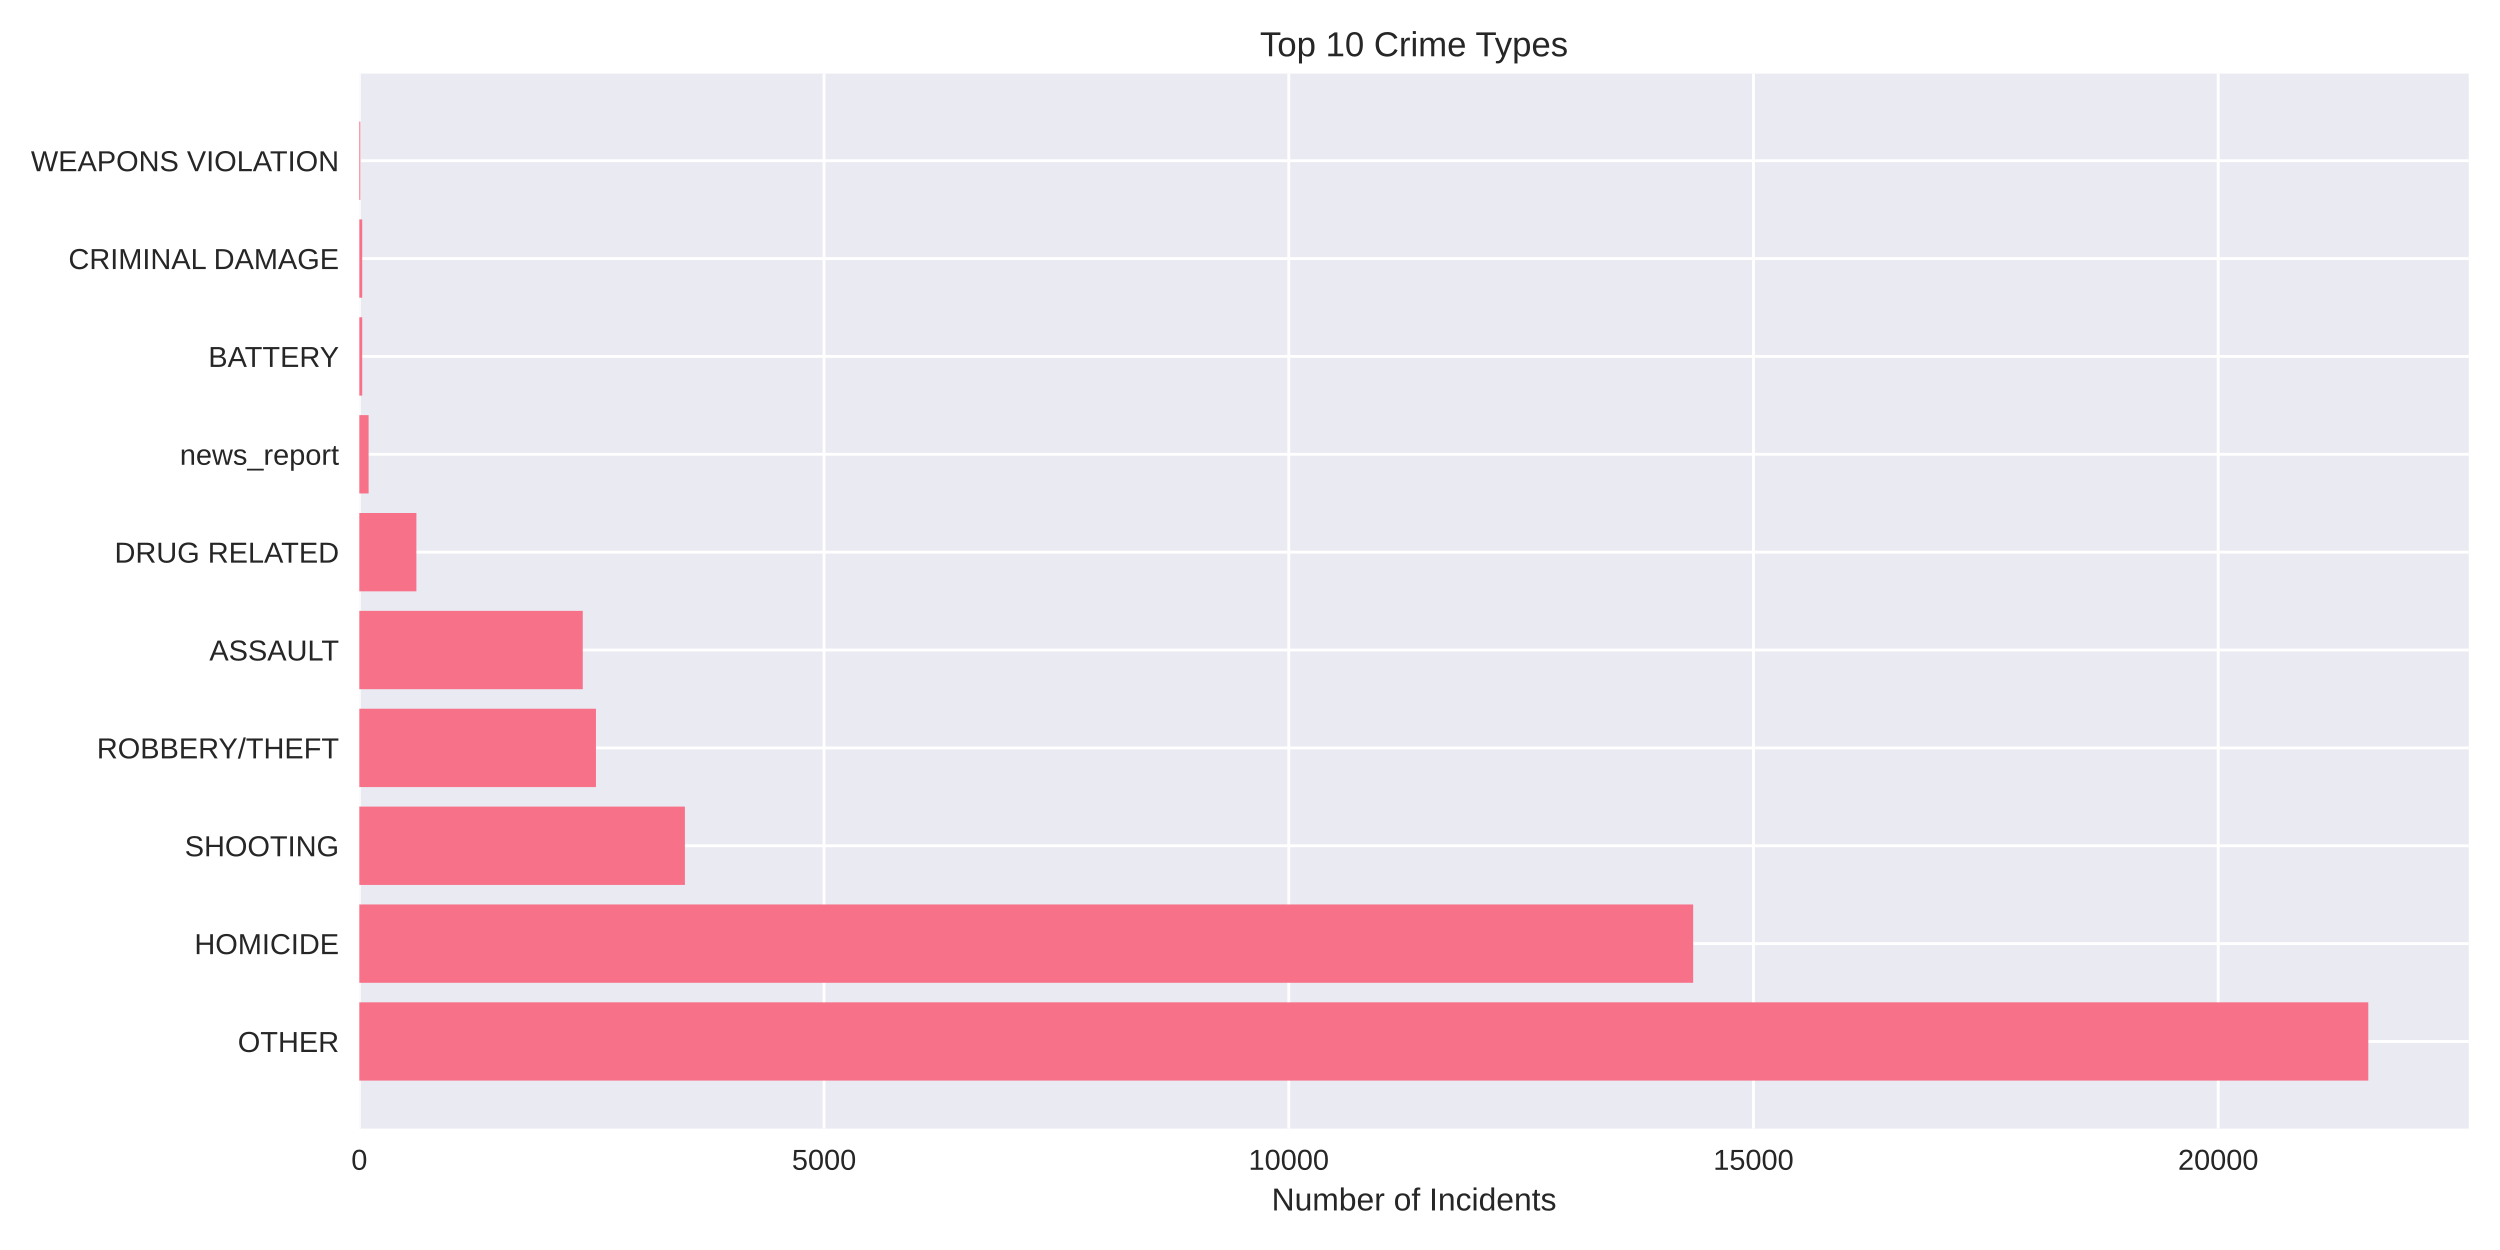
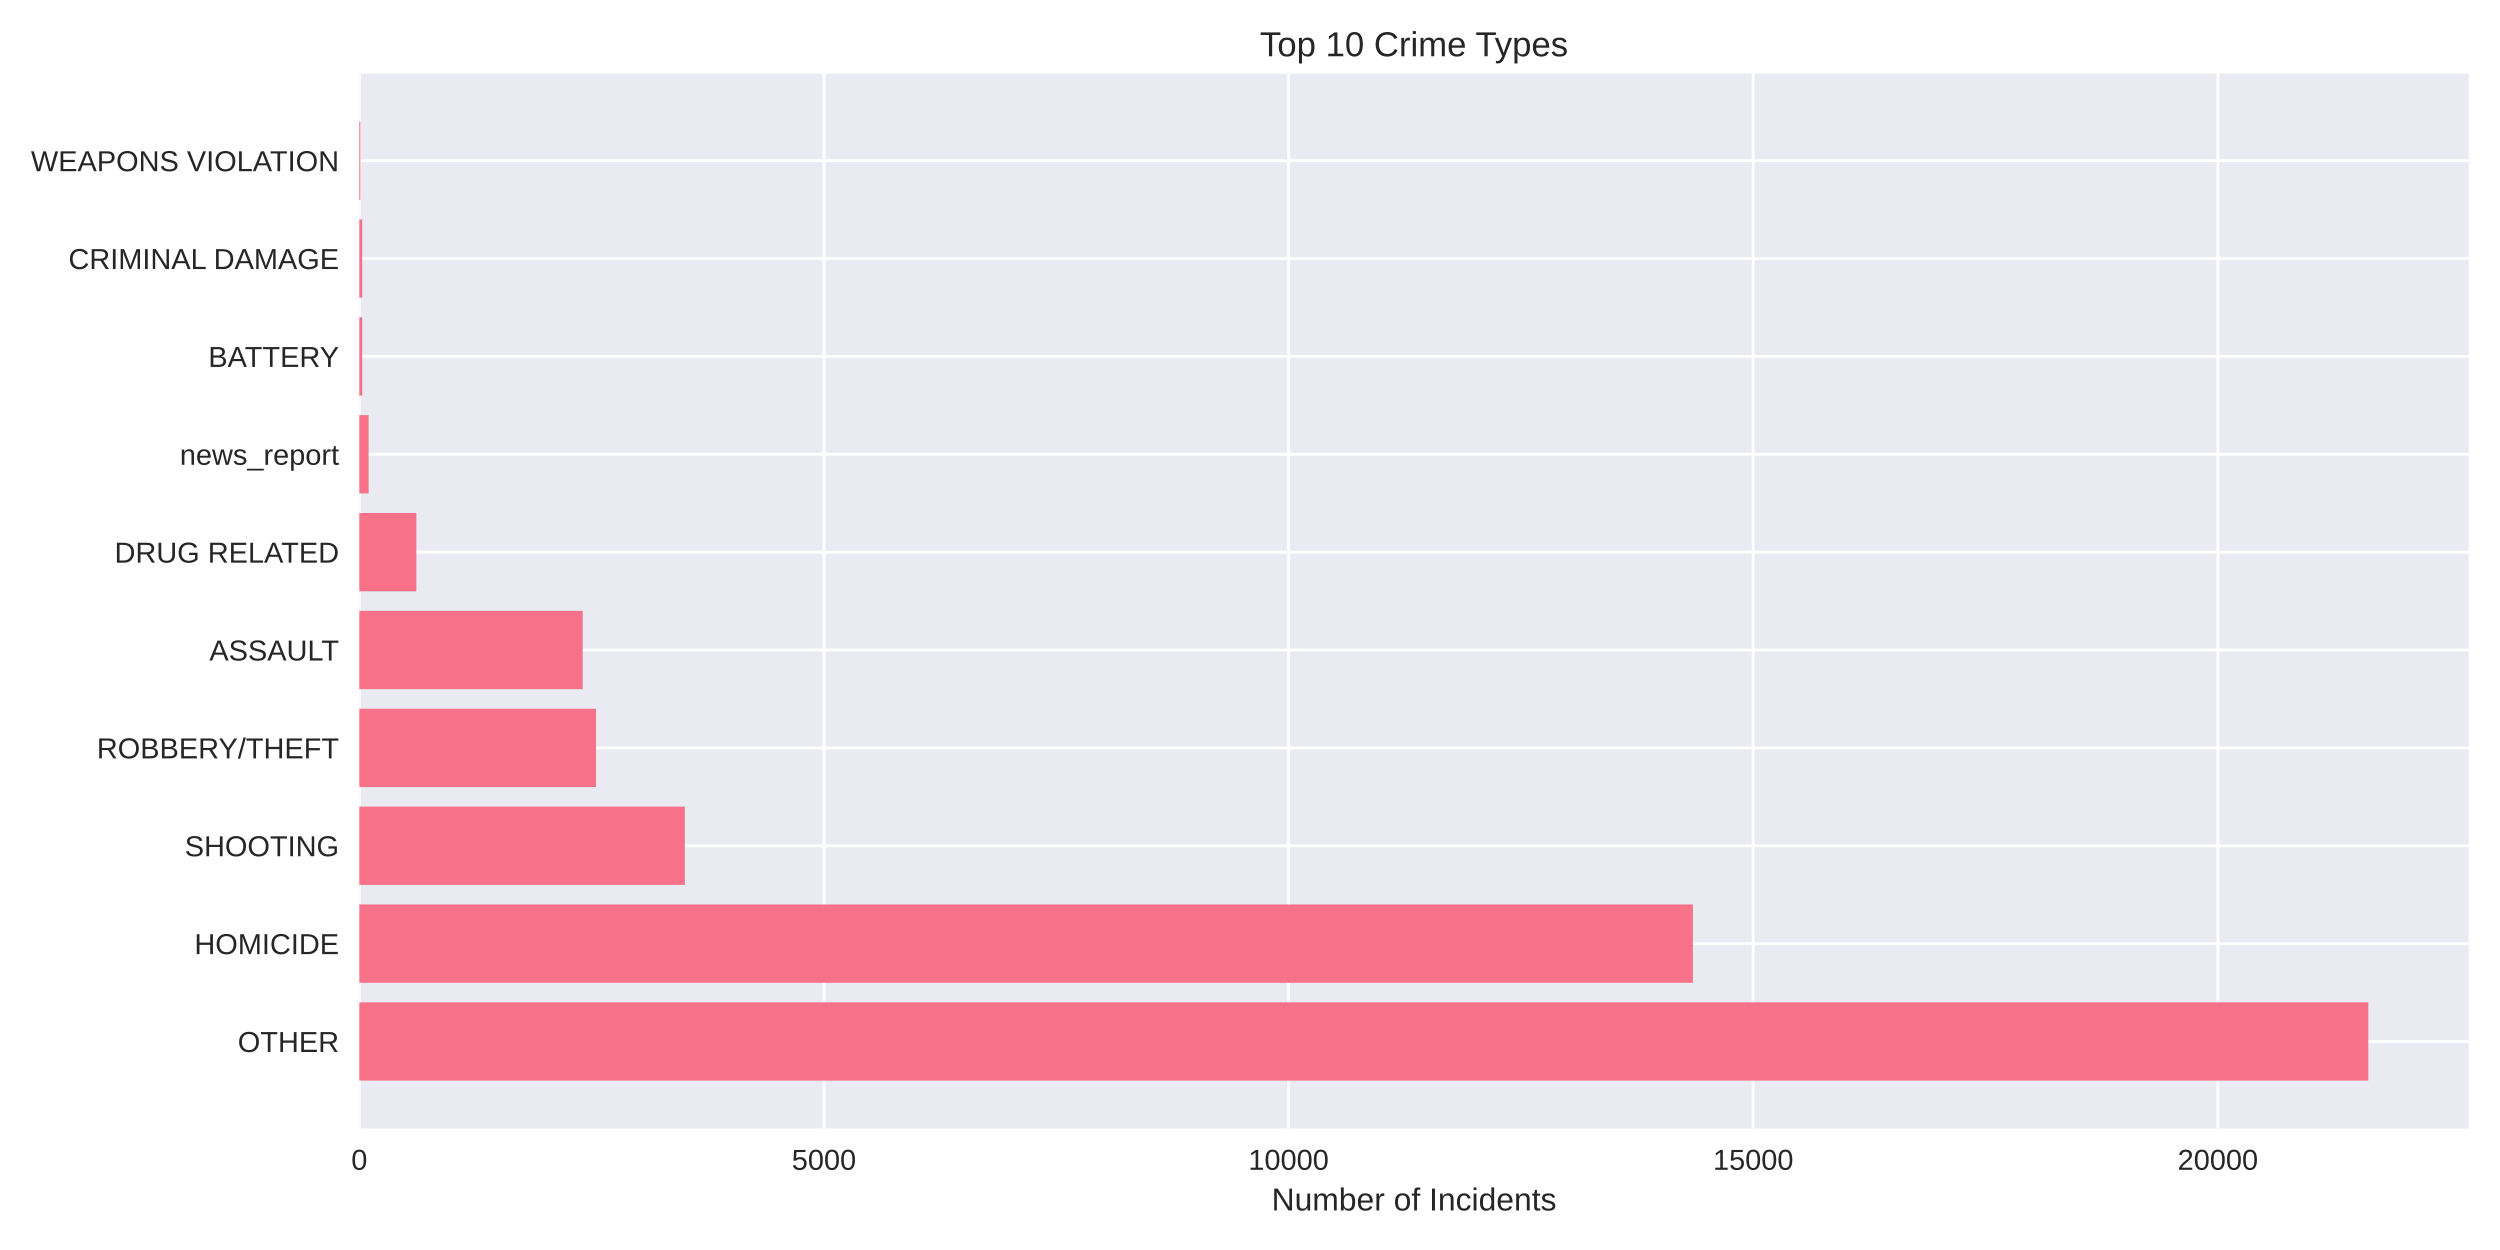
<svg xmlns="http://www.w3.org/2000/svg" width="864pt" height="432pt" viewBox="0 0 864 432" version="1.1">
  <defs>
    <style type="text/css">*{stroke-linejoin: round; stroke-linecap: butt}</style>
  </defs>
  <g id="figure_1">
    <g id="patch_1">
      <path d="M 0 432  L 864 432  L 864 0  L 0 0  z " style="fill: #ffffff" />
    </g>
    <g id="axes_1">
      <g id="patch_2">
        <path d="M 124.18 390.04  L 853.2 390.04  L 853.2 25.44  L 124.18 25.44  z " style="fill: #eaeaf2" />
      </g>
      <g id="matplotlib.axis_1">
        <g id="xtick_1">
          <g id="line2d_1">
-             <path d="M 124.18 390.04  L 124.18 25.44  " clip-path="url(#p41b3ad1413)" style="fill: none; stroke: #ffffff; stroke-linecap: round" />
+             <path d="M 124.18 390.04  L 124.18 25.44  " clip-path="url(#p23a22a9dd7)" style="fill: none; stroke: #ffffff; stroke-linecap: round" />
          </g>
          <g id="line2d_2" />
          <g id="text_1">
            <text style="fill: #262626; font: 10px 'Arial', 'Liberation Sans', 'DejaVu Sans', 'Bitstream Vera Sans', sans-serif; text-anchor: middle" x="124.18" y="404.287" transform="rotate(-0 124.18 404.2869)">0</text>
          </g>
        </g>
        <g id="xtick_2">
          <g id="line2d_3">
-             <path d="M 284.787 390.04  L 284.787 25.44  " clip-path="url(#p41b3ad1413)" style="fill: none; stroke: #ffffff; stroke-linecap: round" />
+             <path d="M 284.757 390.04  L 284.757 25.44  " clip-path="url(#p23a22a9dd7)" style="fill: none; stroke: #ffffff; stroke-linecap: round" />
          </g>
          <g id="line2d_4" />
          <g id="text_2">
-             <text style="fill: #262626; font: 10px 'Arial', 'Liberation Sans', 'DejaVu Sans', 'Bitstream Vera Sans', sans-serif; text-anchor: middle" x="284.787" y="404.287" transform="rotate(-0 284.7872 404.2869)">5000</text>
+             <text style="fill: #262626; font: 10px 'Arial', 'Liberation Sans', 'DejaVu Sans', 'Bitstream Vera Sans', sans-serif; text-anchor: middle" x="284.757" y="404.287" transform="rotate(-0 284.7574 404.2869)">5000</text>
          </g>
        </g>
        <g id="xtick_3">
          <g id="line2d_5">
-             <path d="M 445.394 390.04  L 445.394 25.44  " clip-path="url(#p41b3ad1413)" style="fill: none; stroke: #ffffff; stroke-linecap: round" />
+             <path d="M 445.335 390.04  L 445.335 25.44  " clip-path="url(#p23a22a9dd7)" style="fill: none; stroke: #ffffff; stroke-linecap: round" />
          </g>
          <g id="line2d_6" />
          <g id="text_3">
-             <text style="fill: #262626; font: 10px 'Arial', 'Liberation Sans', 'DejaVu Sans', 'Bitstream Vera Sans', sans-serif; text-anchor: middle" x="445.394" y="404.287" transform="rotate(-0 445.3943 404.2869)">10000</text>
+             <text style="fill: #262626; font: 10px 'Arial', 'Liberation Sans', 'DejaVu Sans', 'Bitstream Vera Sans', sans-serif; text-anchor: middle" x="445.335" y="404.287" transform="rotate(-0 445.3349 404.2869)">10000</text>
          </g>
        </g>
        <g id="xtick_4">
          <g id="line2d_7">
-             <path d="M 606.001 390.04  L 606.001 25.44  " clip-path="url(#p41b3ad1413)" style="fill: none; stroke: #ffffff; stroke-linecap: round" />
+             <path d="M 605.912 390.04  L 605.912 25.44  " clip-path="url(#p23a22a9dd7)" style="fill: none; stroke: #ffffff; stroke-linecap: round" />
          </g>
          <g id="line2d_8" />
          <g id="text_4">
-             <text style="fill: #262626; font: 10px 'Arial', 'Liberation Sans', 'DejaVu Sans', 'Bitstream Vera Sans', sans-serif; text-anchor: middle" x="606.001" y="404.287" transform="rotate(-0 606.0015 404.2869)">15000</text>
+             <text style="fill: #262626; font: 10px 'Arial', 'Liberation Sans', 'DejaVu Sans', 'Bitstream Vera Sans', sans-serif; text-anchor: middle" x="605.912" y="404.287" transform="rotate(-0 605.9123 404.2869)">15000</text>
          </g>
        </g>
        <g id="xtick_5">
          <g id="line2d_9">
-             <path d="M 766.609 390.04  L 766.609 25.44  " clip-path="url(#p41b3ad1413)" style="fill: none; stroke: #ffffff; stroke-linecap: round" />
+             <path d="M 766.49 390.04  L 766.49 25.44  " clip-path="url(#p23a22a9dd7)" style="fill: none; stroke: #ffffff; stroke-linecap: round" />
          </g>
          <g id="line2d_10" />
          <g id="text_5">
-             <text style="fill: #262626; font: 10px 'Arial', 'Liberation Sans', 'DejaVu Sans', 'Bitstream Vera Sans', sans-serif; text-anchor: middle" x="766.609" y="404.287" transform="rotate(-0 766.6086 404.2869)">20000</text>
+             <text style="fill: #262626; font: 10px 'Arial', 'Liberation Sans', 'DejaVu Sans', 'Bitstream Vera Sans', sans-serif; text-anchor: middle" x="766.49" y="404.287" transform="rotate(-0 766.4898 404.2869)">20000</text>
          </g>
        </g>
        <g id="text_6">
          <text style="fill: #262626; font: 11px 'Arial', 'Liberation Sans', 'DejaVu Sans', 'Bitstream Vera Sans', sans-serif; text-anchor: middle" x="488.69" y="418.333" transform="rotate(-0 488.69 418.3334)">Number of Incidents</text>
        </g>
      </g>
      <g id="matplotlib.axis_2">
        <g id="ytick_1">
          <g id="line2d_11">
-             <path d="M 124.18 359.939  L 853.2 359.939  " clip-path="url(#p41b3ad1413)" style="fill: none; stroke: #ffffff; stroke-linecap: round" />
+             <path d="M 124.18 359.939  L 853.2 359.939  " clip-path="url(#p23a22a9dd7)" style="fill: none; stroke: #ffffff; stroke-linecap: round" />
          </g>
          <g id="line2d_12" />
          <g id="text_7">
            <text style="fill: #262626; font: 10px 'Arial', 'Liberation Sans', 'DejaVu Sans', 'Bitstream Vera Sans', sans-serif; text-anchor: end" x="117.18" y="363.562" transform="rotate(-0 117.18 363.562)">OTHER</text>
          </g>
        </g>
        <g id="ytick_2">
          <g id="line2d_13">
-             <path d="M 124.18 326.117  L 853.2 326.117  " clip-path="url(#p41b3ad1413)" style="fill: none; stroke: #ffffff; stroke-linecap: round" />
+             <path d="M 124.18 326.117  L 853.2 326.117  " clip-path="url(#p23a22a9dd7)" style="fill: none; stroke: #ffffff; stroke-linecap: round" />
          </g>
          <g id="line2d_14" />
          <g id="text_8">
            <text style="fill: #262626; font: 10px 'Arial', 'Liberation Sans', 'DejaVu Sans', 'Bitstream Vera Sans', sans-serif; text-anchor: end" x="117.18" y="329.74" transform="rotate(-0 117.18 329.7401)">HOMICIDE</text>
          </g>
        </g>
        <g id="ytick_3">
          <g id="line2d_15">
-             <path d="M 124.18 292.295  L 853.2 292.295  " clip-path="url(#p41b3ad1413)" style="fill: none; stroke: #ffffff; stroke-linecap: round" />
+             <path d="M 124.18 292.295  L 853.2 292.295  " clip-path="url(#p23a22a9dd7)" style="fill: none; stroke: #ffffff; stroke-linecap: round" />
          </g>
          <g id="line2d_16" />
          <g id="text_9">
            <text style="fill: #262626; font: 10px 'Arial', 'Liberation Sans', 'DejaVu Sans', 'Bitstream Vera Sans', sans-serif; text-anchor: end" x="117.18" y="295.918" transform="rotate(-0 117.18 295.9182)">SHOOTING</text>
          </g>
        </g>
        <g id="ytick_4">
          <g id="line2d_17">
-             <path d="M 124.18 258.473  L 853.2 258.473  " clip-path="url(#p41b3ad1413)" style="fill: none; stroke: #ffffff; stroke-linecap: round" />
+             <path d="M 124.18 258.473  L 853.2 258.473  " clip-path="url(#p23a22a9dd7)" style="fill: none; stroke: #ffffff; stroke-linecap: round" />
          </g>
          <g id="line2d_18" />
          <g id="text_10">
            <text style="fill: #262626; font: 10px 'Arial', 'Liberation Sans', 'DejaVu Sans', 'Bitstream Vera Sans', sans-serif; text-anchor: end" x="117.18" y="262.096" transform="rotate(-0 117.18 262.0963)">ROBBERY/THEFT</text>
          </g>
        </g>
        <g id="ytick_5">
          <g id="line2d_19">
-             <path d="M 124.18 224.651  L 853.2 224.651  " clip-path="url(#p41b3ad1413)" style="fill: none; stroke: #ffffff; stroke-linecap: round" />
+             <path d="M 124.18 224.651  L 853.2 224.651  " clip-path="url(#p23a22a9dd7)" style="fill: none; stroke: #ffffff; stroke-linecap: round" />
          </g>
          <g id="line2d_20" />
          <g id="text_11">
            <text style="fill: #262626; font: 10px 'Arial', 'Liberation Sans', 'DejaVu Sans', 'Bitstream Vera Sans', sans-serif; text-anchor: end" x="117.18" y="228.274" transform="rotate(-0 117.18 228.2744)">ASSAULT</text>
          </g>
        </g>
        <g id="ytick_6">
          <g id="line2d_21">
-             <path d="M 124.18 190.829  L 853.2 190.829  " clip-path="url(#p41b3ad1413)" style="fill: none; stroke: #ffffff; stroke-linecap: round" />
+             <path d="M 124.18 190.829  L 853.2 190.829  " clip-path="url(#p23a22a9dd7)" style="fill: none; stroke: #ffffff; stroke-linecap: round" />
          </g>
          <g id="line2d_22" />
          <g id="text_12">
            <text style="fill: #262626; font: 10px 'Arial', 'Liberation Sans', 'DejaVu Sans', 'Bitstream Vera Sans', sans-serif; text-anchor: end" x="117.18" y="194.452" transform="rotate(-0 117.18 194.4525)">DRUG RELATED</text>
          </g>
        </g>
        <g id="ytick_7">
          <g id="line2d_23">
-             <path d="M 124.18 157.007  L 853.2 157.007  " clip-path="url(#p41b3ad1413)" style="fill: none; stroke: #ffffff; stroke-linecap: round" />
+             <path d="M 124.18 157.007  L 853.2 157.007  " clip-path="url(#p23a22a9dd7)" style="fill: none; stroke: #ffffff; stroke-linecap: round" />
          </g>
          <g id="line2d_24" />
          <g id="text_13">
            <text style="fill: #262626; font: 10px 'Arial', 'Liberation Sans', 'DejaVu Sans', 'Bitstream Vera Sans', sans-serif; text-anchor: end" x="117.18" y="160.631" transform="rotate(-0 117.18 160.6306)">news_report</text>
          </g>
        </g>
        <g id="ytick_8">
          <g id="line2d_25">
-             <path d="M 124.18 123.185  L 853.2 123.185  " clip-path="url(#p41b3ad1413)" style="fill: none; stroke: #ffffff; stroke-linecap: round" />
+             <path d="M 124.18 123.185  L 853.2 123.185  " clip-path="url(#p23a22a9dd7)" style="fill: none; stroke: #ffffff; stroke-linecap: round" />
          </g>
          <g id="line2d_26" />
          <g id="text_14">
            <text style="fill: #262626; font: 10px 'Arial', 'Liberation Sans', 'DejaVu Sans', 'Bitstream Vera Sans', sans-serif; text-anchor: end" x="117.18" y="126.809" transform="rotate(-0 117.18 126.8087)">BATTERY</text>
          </g>
        </g>
        <g id="ytick_9">
          <g id="line2d_27">
-             <path d="M 124.18 89.363  L 853.2 89.363  " clip-path="url(#p41b3ad1413)" style="fill: none; stroke: #ffffff; stroke-linecap: round" />
+             <path d="M 124.18 89.363  L 853.2 89.363  " clip-path="url(#p23a22a9dd7)" style="fill: none; stroke: #ffffff; stroke-linecap: round" />
          </g>
          <g id="line2d_28" />
          <g id="text_15">
            <text style="fill: #262626; font: 10px 'Arial', 'Liberation Sans', 'DejaVu Sans', 'Bitstream Vera Sans', sans-serif; text-anchor: end" x="117.18" y="92.987" transform="rotate(-0 117.18 92.98681)">CRIMINAL DAMAGE</text>
          </g>
        </g>
        <g id="ytick_10">
          <g id="line2d_29">
-             <path d="M 124.18 55.541  L 853.2 55.541  " clip-path="url(#p41b3ad1413)" style="fill: none; stroke: #ffffff; stroke-linecap: round" />
+             <path d="M 124.18 55.541  L 853.2 55.541  " clip-path="url(#p23a22a9dd7)" style="fill: none; stroke: #ffffff; stroke-linecap: round" />
          </g>
          <g id="line2d_30" />
          <g id="text_16">
            <text style="fill: #262626; font: 10px 'Arial', 'Liberation Sans', 'DejaVu Sans', 'Bitstream Vera Sans', sans-serif; text-anchor: end" x="117.18" y="59.165" transform="rotate(-0 117.18 59.16492)">WEAPONS VIOLATION</text>
          </g>
        </g>
      </g>
      <g id="patch_3">
-         <path d="M 124.18 373.467  L 818.485 373.467  L 818.485 346.41  L 124.18 346.41  z " clip-path="url(#p41b3ad1413)" style="fill: #f77189" />
+         <path d="M 124.18 373.467  L 818.485 373.467  L 818.485 346.41  L 124.18 346.41  z " clip-path="url(#p23a22a9dd7)" style="fill: #f77189" />
      </g>
      <g id="patch_4">
-         <path d="M 124.18 339.645  L 585.155 339.645  L 585.155 312.588  L 124.18 312.588  z " clip-path="url(#p41b3ad1413)" style="fill: #f77189" />
+         <path d="M 124.18 339.645  L 585.069 339.645  L 585.069 312.588  L 124.18 312.588  z " clip-path="url(#p23a22a9dd7)" style="fill: #f77189" />
      </g>
      <g id="patch_5">
-         <path d="M 124.18 305.823  L 236.701 305.823  L 236.701 278.766  L 124.18 278.766  z " clip-path="url(#p41b3ad1413)" style="fill: #f77189" />
+         <path d="M 124.18 305.823  L 236.681 305.823  L 236.681 278.766  L 124.18 278.766  z " clip-path="url(#p23a22a9dd7)" style="fill: #f77189" />
      </g>
      <g id="patch_6">
-         <path d="M 124.18 272.002  L 205.961 272.002  L 205.961 244.944  L 124.18 244.944  z " clip-path="url(#p41b3ad1413)" style="fill: #f77189" />
+         <path d="M 124.18 272.002  L 205.978 272.002  L 205.978 244.944  L 124.18 244.944  z " clip-path="url(#p23a22a9dd7)" style="fill: #f77189" />
      </g>
      <g id="patch_7">
-         <path d="M 124.18 238.18  L 201.4 238.18  L 201.4 211.122  L 124.18 211.122  z " clip-path="url(#p41b3ad1413)" style="fill: #f77189" />
+         <path d="M 124.18 238.18  L 201.386 238.18  L 201.386 211.122  L 124.18 211.122  z " clip-path="url(#p23a22a9dd7)" style="fill: #f77189" />
      </g>
      <g id="patch_8">
-         <path d="M 124.18 204.358  L 143.903 204.358  L 143.903 177.3  L 124.18 177.3  z " clip-path="url(#p41b3ad1413)" style="fill: #f77189" />
+         <path d="M 124.18 204.358  L 143.899 204.358  L 143.899 177.3  L 124.18 177.3  z " clip-path="url(#p23a22a9dd7)" style="fill: #f77189" />
      </g>
      <g id="patch_9">
-         <path d="M 124.18 170.536  L 127.392 170.536  L 127.392 143.478  L 124.18 143.478  z " clip-path="url(#p41b3ad1413)" style="fill: #f77189" />
+         <path d="M 124.18 170.536  L 127.392 170.536  L 127.392 143.478  L 124.18 143.478  z " clip-path="url(#p23a22a9dd7)" style="fill: #f77189" />
      </g>
      <g id="patch_10">
-         <path d="M 124.18 136.714  L 125.176 136.714  L 125.176 109.657  L 124.18 109.657  z " clip-path="url(#p41b3ad1413)" style="fill: #f77189" />
+         <path d="M 124.18 136.714  L 125.176 136.714  L 125.176 109.657  L 124.18 109.657  z " clip-path="url(#p23a22a9dd7)" style="fill: #f77189" />
      </g>
      <g id="patch_11">
-         <path d="M 124.18 102.892  L 125.176 102.892  L 125.176 75.835  L 124.18 75.835  z " clip-path="url(#p41b3ad1413)" style="fill: #f77189" />
+         <path d="M 124.18 102.892  L 125.176 102.892  L 125.176 75.835  L 124.18 75.835  z " clip-path="url(#p23a22a9dd7)" style="fill: #f77189" />
      </g>
      <g id="patch_12">
-         <path d="M 124.18 69.07  L 124.533 69.07  L 124.533 42.013  L 124.18 42.013  z " clip-path="url(#p41b3ad1413)" style="fill: #f77189" />
+         <path d="M 124.18 69.07  L 124.533 69.07  L 124.533 42.013  L 124.18 42.013  z " clip-path="url(#p23a22a9dd7)" style="fill: #f77189" />
      </g>
      <g id="patch_13">
        <path d="M 124.18 390.04  L 124.18 25.44  " style="fill: none" />
      </g>
      <g id="patch_14">
        <path d="M 853.2 390.04  L 853.2 25.44  " style="fill: none" />
      </g>
      <g id="patch_15">
        <path d="M 124.18 390.04  L 853.2 390.04  " style="fill: none" />
      </g>
      <g id="patch_16">
        <path d="M 124.18 25.44  L 853.2 25.44  " style="fill: none" />
      </g>
      <g id="text_17">
        <text style="fill: #262626; font: 12px 'Arial', 'Liberation Sans', 'DejaVu Sans', 'Bitstream Vera Sans', sans-serif; text-anchor: middle" x="488.69" y="19.44" transform="rotate(-0 488.69 19.44)">Top 10 Crime Types</text>
      </g>
    </g>
  </g>
  <defs>
-     <clipPath id="p41b3ad1413">
+     <clipPath id="p23a22a9dd7">
      <rect x="124.18" y="25.44" width="729.02" height="364.6" />
    </clipPath>
  </defs>
</svg>
